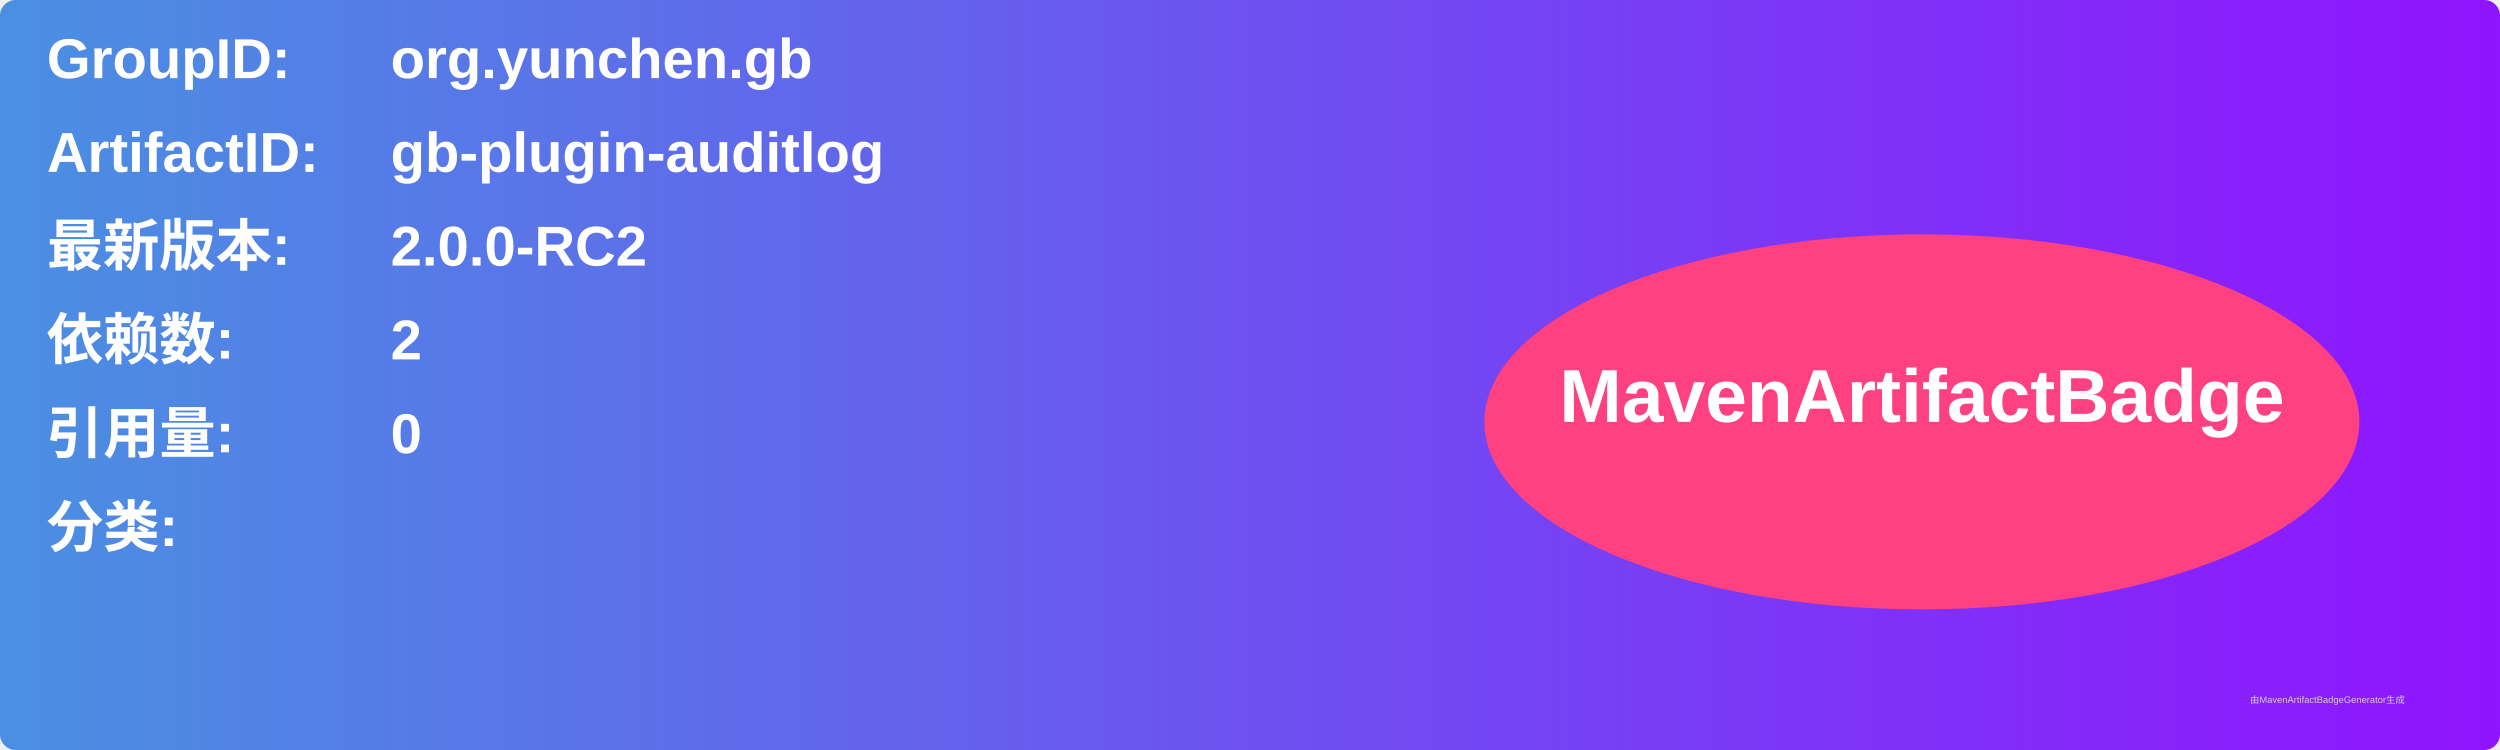
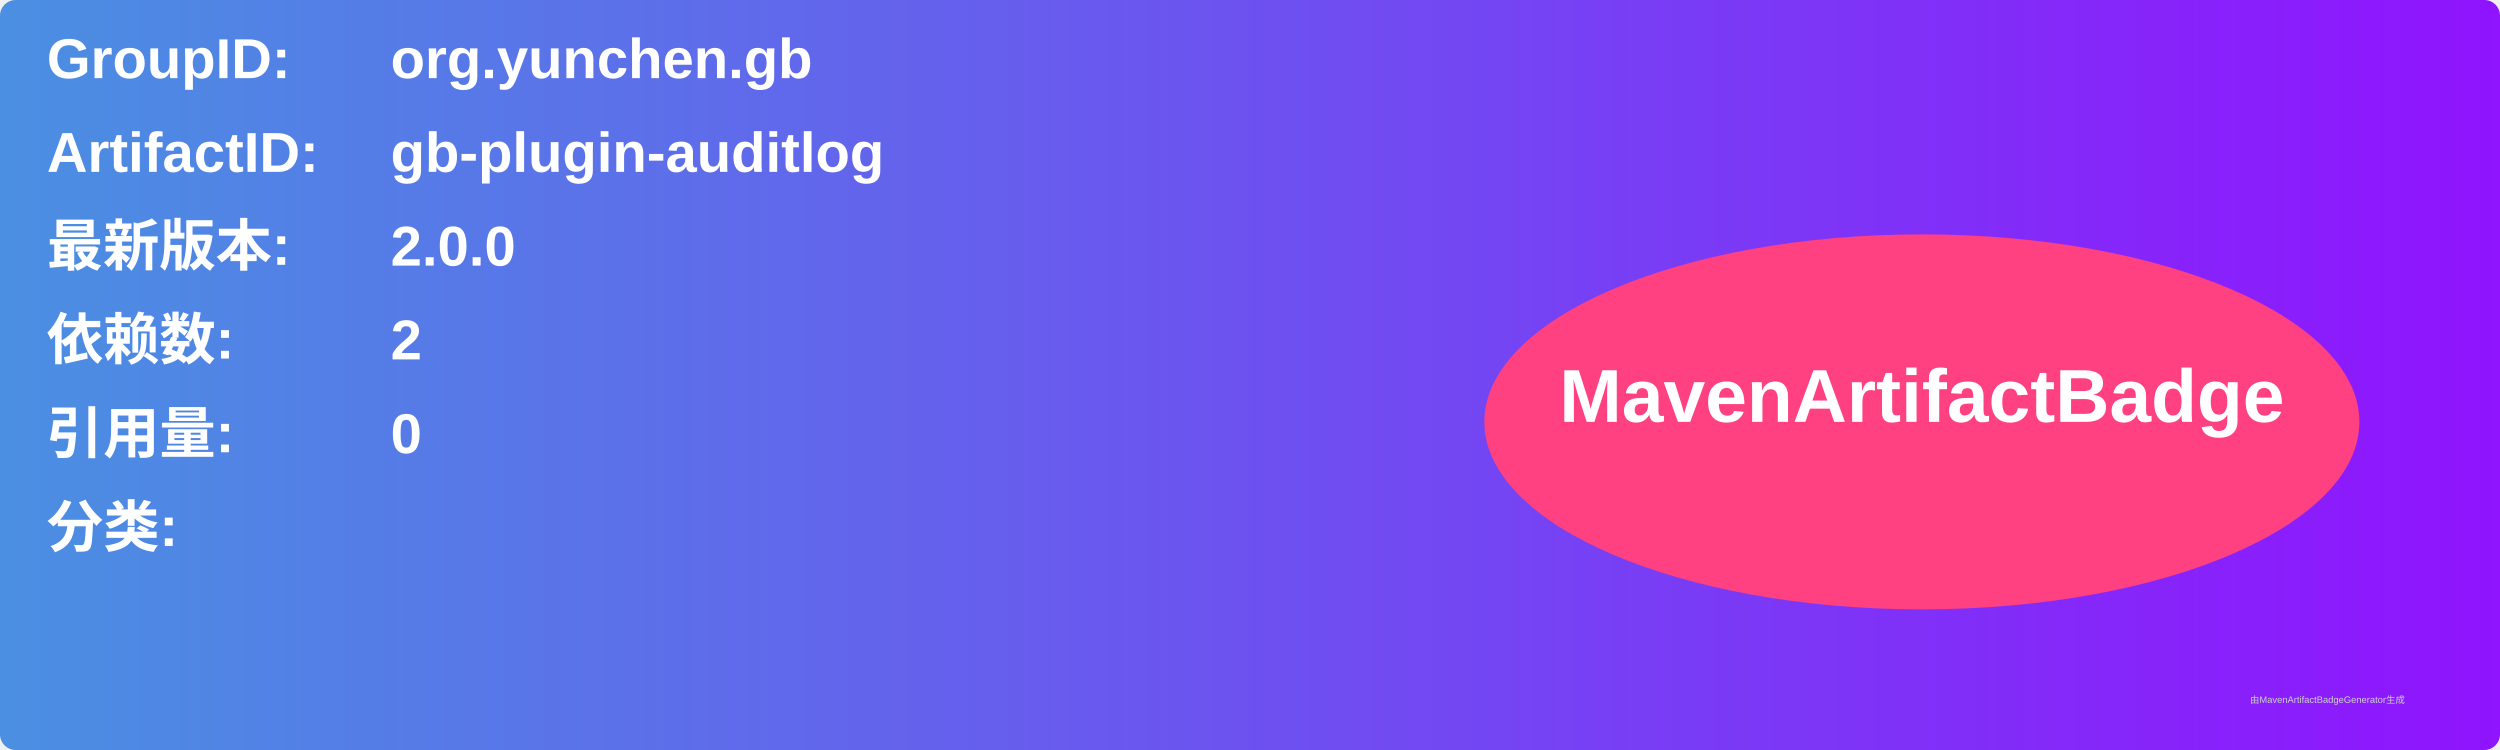
<svg xmlns="http://www.w3.org/2000/svg" width="800" height="240" viewBox="0 0 800 240">
  <linearGradient id="grad" x1="0%" y1="0%" x2="100%" y2="0%">
    <stop offset="0%" stop-color="#4a90e2" />
    <stop offset="100%" stop-color="#9013fe" />
  </linearGradient>
  <rect width="100%" height="100%" rx="5" ry="5" fill="url(#grad)" />
  <g transform="translate(15, 15)">
    <text x="0" y="10" font-family="Arial" font-size="18" fill="white" font-weight="bold" width="260">GroupID:</text>
    <text x="110" y="10" font-family="Arial" font-size="18" fill="white" font-weight="bold" width="460">org.yunchen.gb</text>
    <text x="0" y="40" font-family="Arial" font-size="18" fill="white" font-weight="bold" width="260">ArtifactID:</text>
    <text x="110" y="40" font-family="Arial" font-size="18" fill="white" font-weight="bold" width="460">gb-plugin-auditlog</text>
    <text x="0" y="70" font-family="Arial" font-size="18" fill="white" font-weight="bold">最新版本:</text>
    <text x="110" y="70" font-family="Arial" font-size="18" fill="white" font-weight="bold">
-       <tspan font-weight="bold">2.0.0-RC2</tspan>
+       <tspan font-weight="bold">2.0.0</tspan>
    </text>
    <text x="0" y="100" font-family="Arial" font-size="18" fill="white" font-weight="bold">依赖数: </text>
    <text x="110" y="100" font-family="Arial" font-size="18" fill="white">
      <tspan font-weight="bold">2</tspan>
    </text>
    <text x="0" y="130" font-family="Arial" font-size="18" fill="white" font-weight="bold">引用量: </text>
    <text x="110" y="130" font-family="Arial" font-size="18" fill="white">
      <tspan font-weight="bold">0</tspan>
    </text>
    <text x="0" y="160" font-family="Arial" font-size="18" fill="white" font-weight="bold">分类:</text>
    <text x="10" y="190" font-family="Arial" font-size="10" fill="white">
      <tspan font-weight="bold" />
    </text>
    <ellipse cx="600" cy="120" rx="140" ry="60" fill="#ff4081" />
    <text x="600" y="120" text-anchor="middle" font-family="Arial" font-size="24" fill="white" font-weight="bold">MavenArtifactBadge</text>
  </g>
  <text x="720" y="225" font-family="Arial" font-size="3" fill="#d0d0d0">由MavenArtifactBadgeGenerator生成</text>
</svg>
